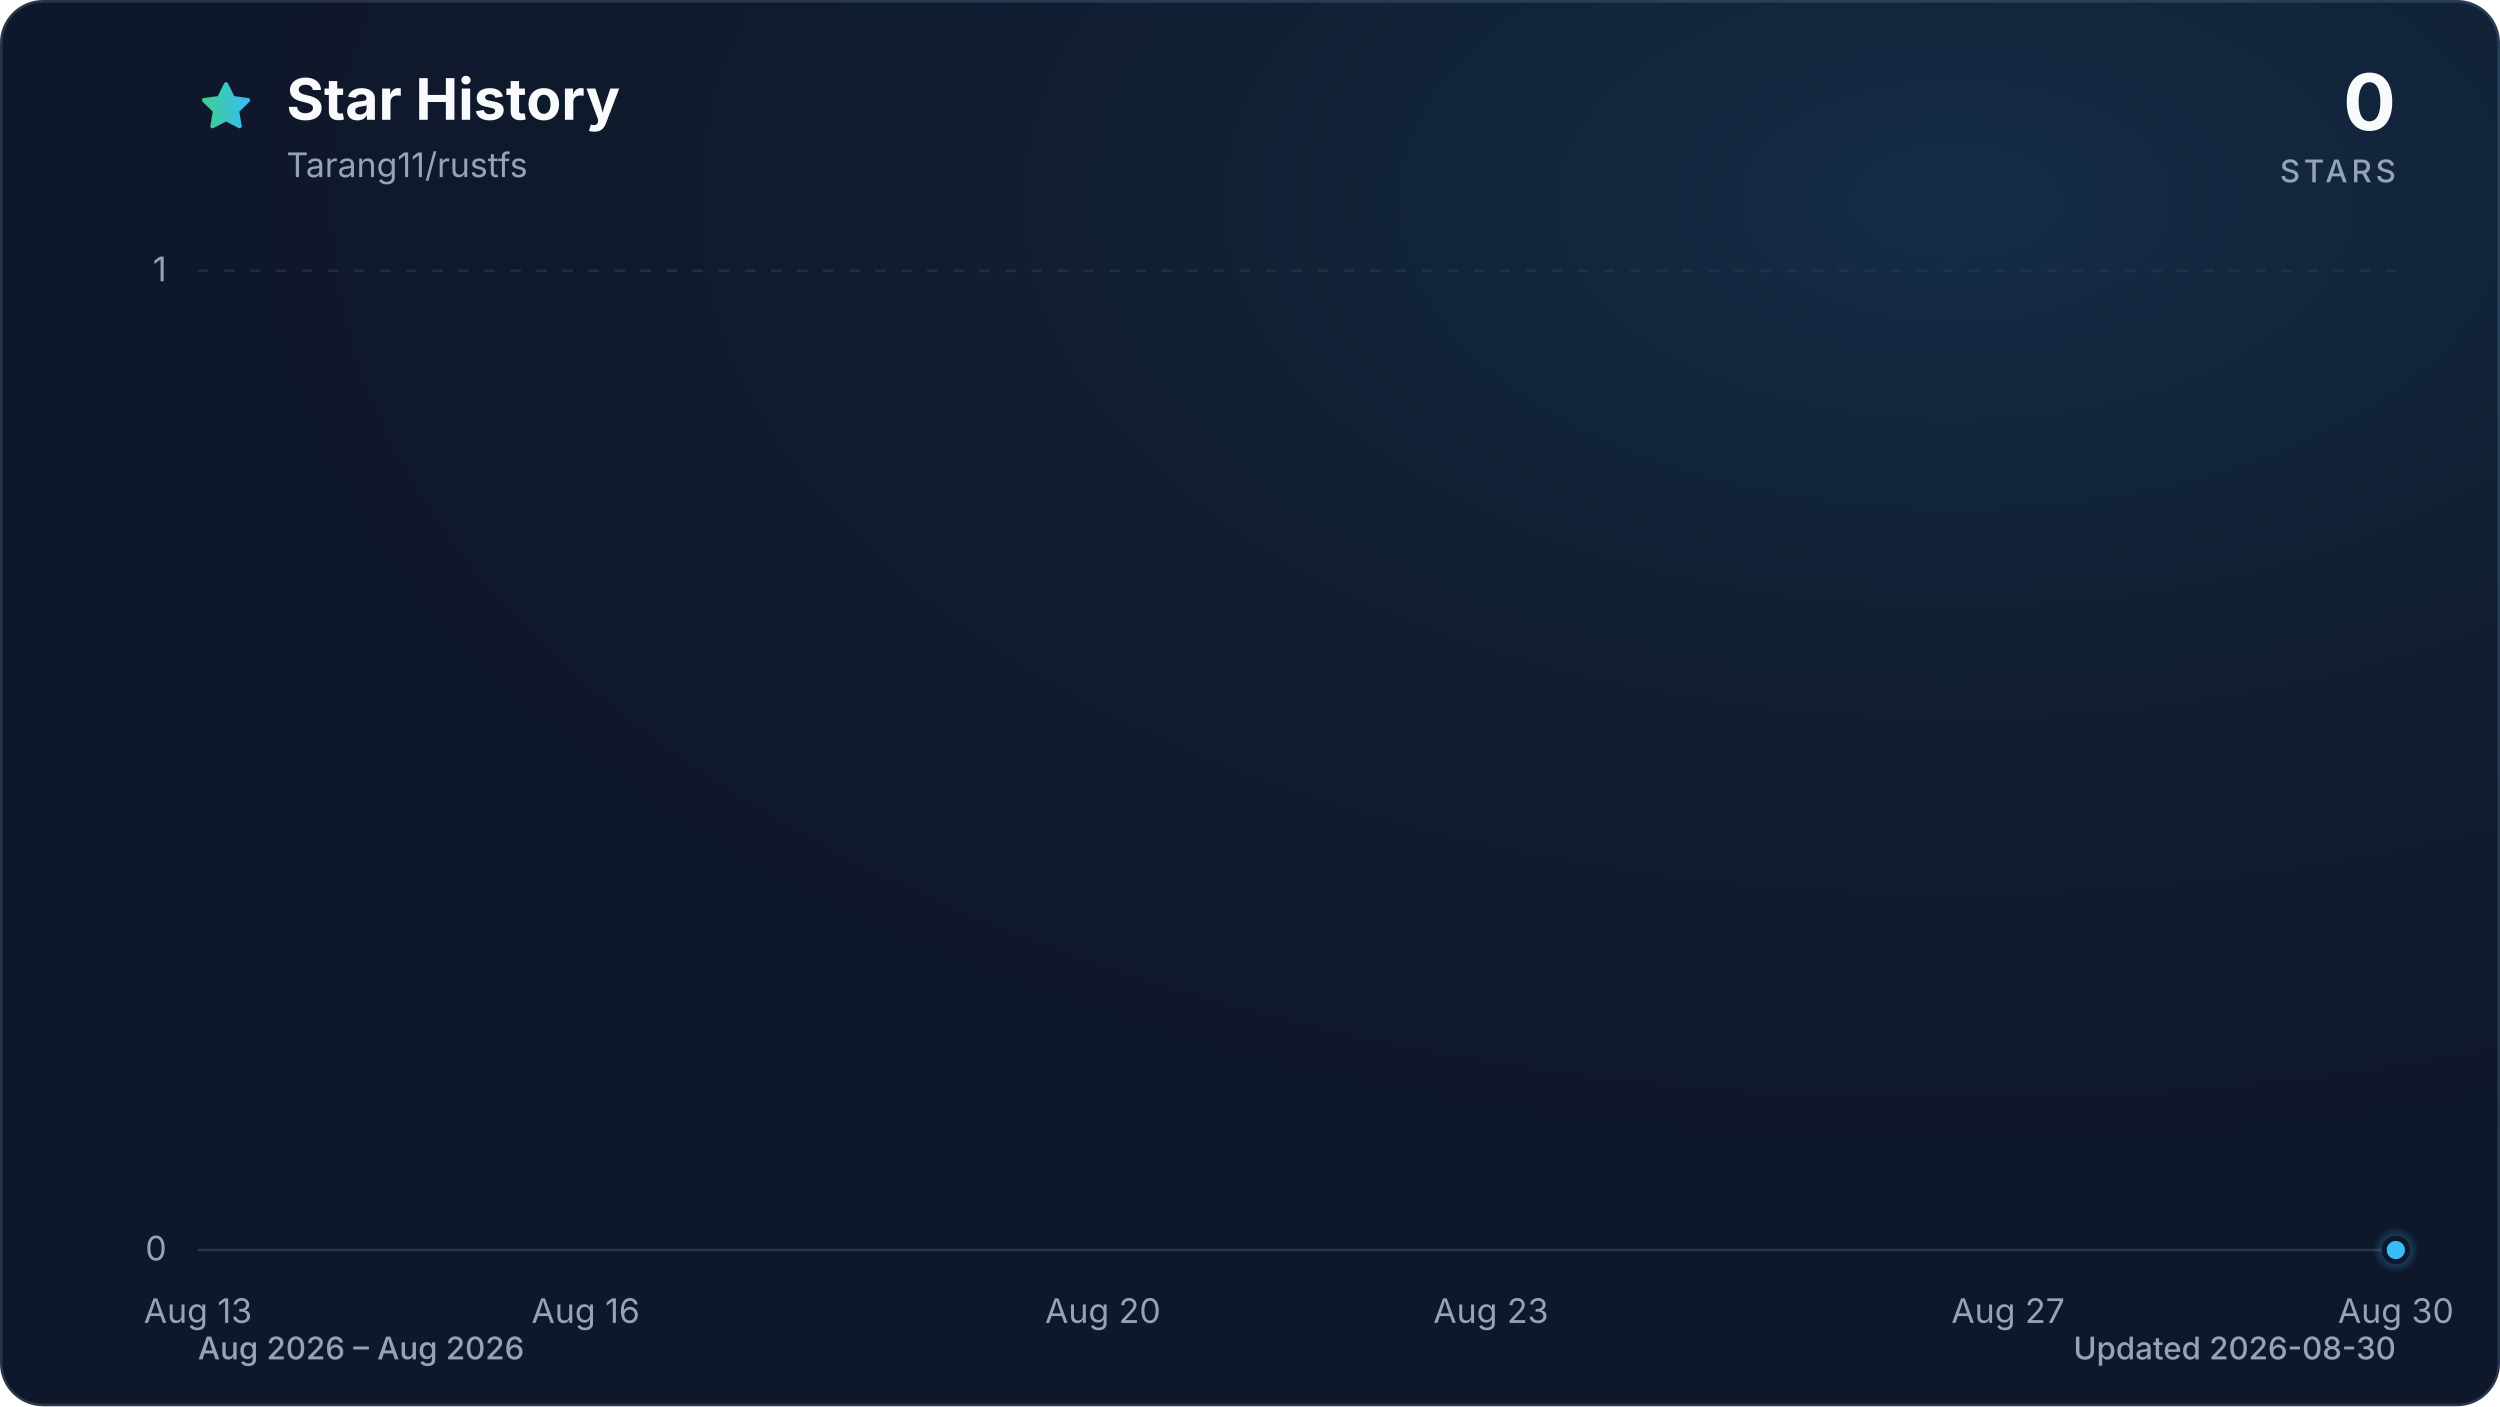
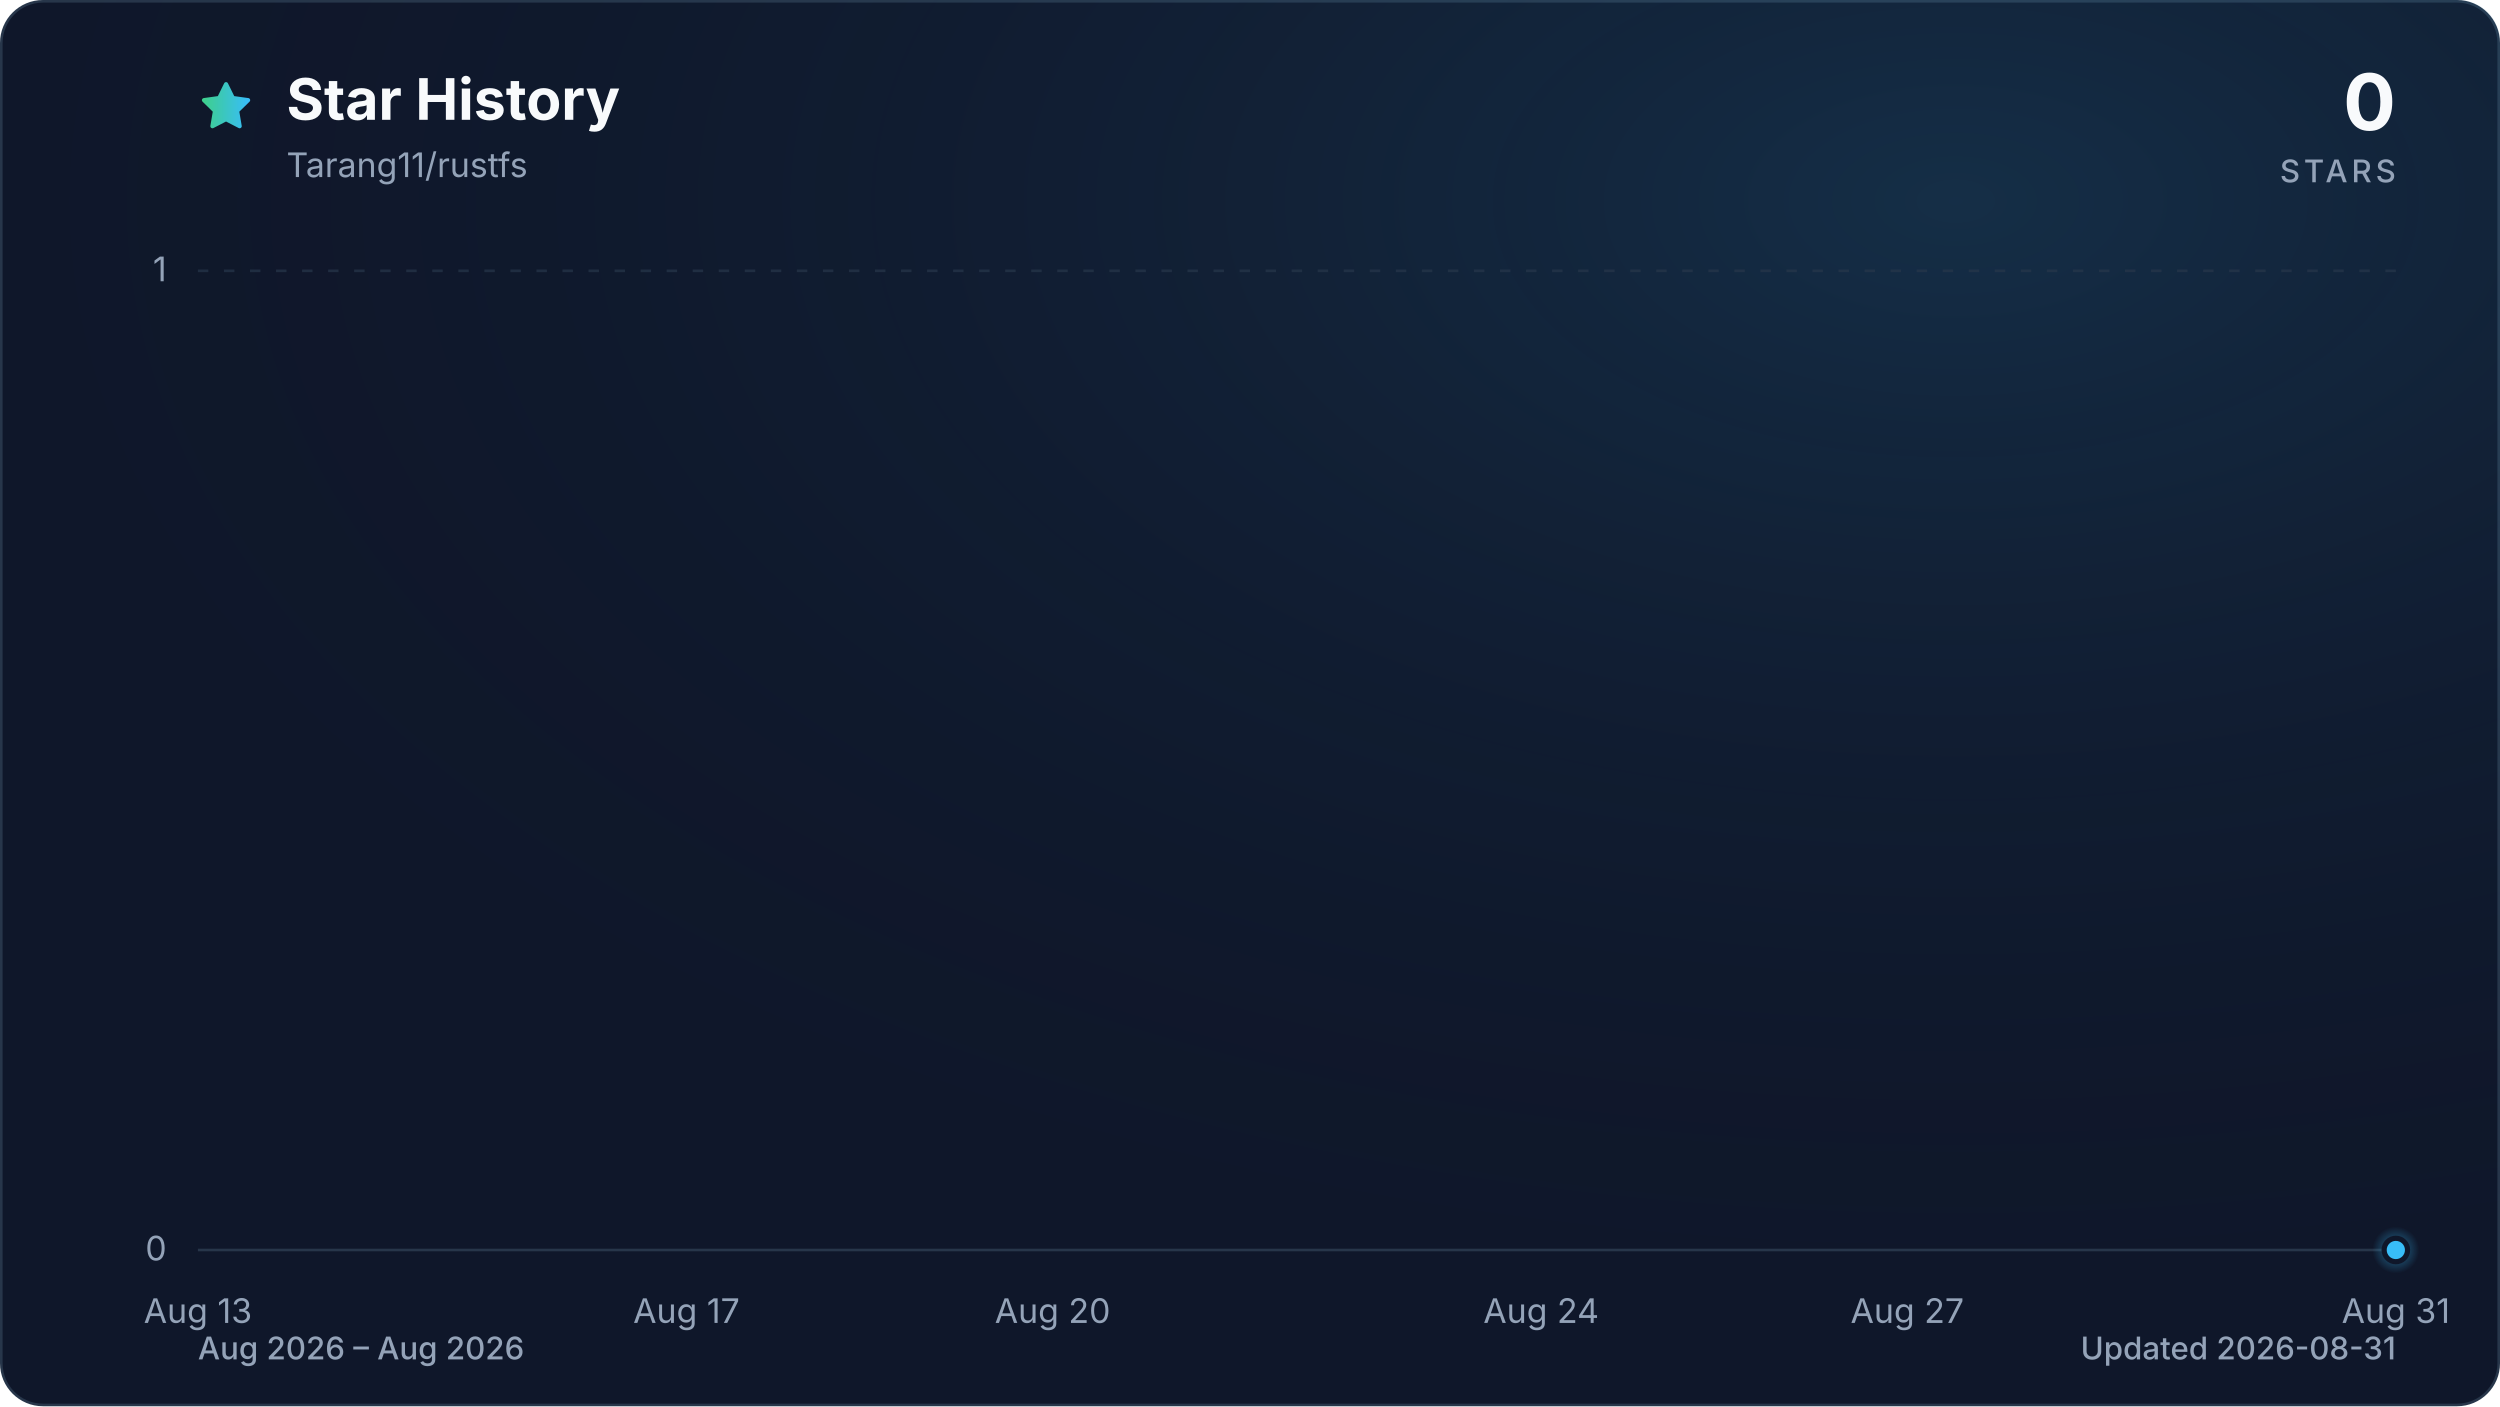
<svg xmlns="http://www.w3.org/2000/svg" viewBox="0 0 960 540" role="img" aria-labelledby="title description" data-style="gradient" data-variant="glow" data-animated="true">
  <defs>
    <linearGradient id="trend" x1="0" y1="0" x2="1" y2="0">
      <stop offset="0%" stop-color="#3ecf8e" />
      <stop offset="100%" stop-color="#38bdf8" />
    </linearGradient>
    <linearGradient id="area" x1="0" y1="0" x2="0" y2="1">
      <stop offset="0%" stop-color="#3ecf8e" stop-opacity="0.30" />
      <stop offset="55%" stop-color="#38bdf8" stop-opacity="0.10" />
      <stop offset="100%" stop-color="#38bdf8" stop-opacity="0.01" />
    </linearGradient>
    <radialGradient id="marker-halo" cx="50%" cy="50%" r="50%">
      <stop offset="0%" stop-color="#38bdf8" stop-opacity="0.55" />
      <stop offset="100%" stop-color="#38bdf8" stop-opacity="0" />
    </radialGradient>
    <radialGradient id="surface-glow" cx="78%" cy="14%" r="80%">
      <stop offset="0%" stop-color="#38bdf8" stop-opacity="0.14" />
      <stop offset="100%" stop-color="#0f172a" stop-opacity="0" />
    </radialGradient>
    <filter id="trend-glow" x="-20%" y="-20%" width="140%" height="140%">
      <feGaussianBlur stdDeviation="7" />
    </filter>
  </defs>
  <style>
.trend-enter{transform-box:fill-box;transform-origin:center;animation:trend-enter 520ms cubic-bezier(0.16,1,0.3,1)}
.marker-enter{transform-box:fill-box;transform-origin:center;animation:marker-enter 320ms cubic-bezier(0.16,1,0.3,1) 200ms both}
.marker-pulse{transform-box:fill-box;transform-origin:center;animation:marker-pulse 2.6s ease-out infinite}
@keyframes trend-enter{from{opacity:.35;transform:translateY(10px)}to{opacity:1;transform:translateY(0)}}
@keyframes marker-enter{from{opacity:0;transform:scale(.4)}to{opacity:1;transform:scale(1)}}
@keyframes marker-pulse{0%{opacity:.5;transform:scale(.7)}70%,100%{opacity:0;transform:scale(2.1)}}
@media (prefers-reduced-motion:reduce){.trend-enter,.marker-enter,.marker-pulse{animation:none!important}}
@media (prefers-reduced-motion:reduce){.marker-pulse{opacity:0}}
</style>
  <rect x="0.5" y="0.5" width="959" height="539" fill="#0f172a" stroke="#27364a" stroke-width="1" rx="16" />
  <rect width="960" height="540" fill="url(#surface-glow)" rx="16" />
  <path d="M12 2.6l2.9 5.9 6.5.9-4.7 4.6 1.1 6.5-5.8-3-5.8 3 1.1-6.5-4.7-4.6 6.5-.9L12 2.6Z" transform="translate(76 30) scale(.9)" fill="url(#trend)" stroke="url(#trend)" stroke-width="1.8" stroke-linejoin="round" aria-hidden="true" />
  <text x="110" y="46" fill="#f8fafc" font-family="ui-sans-serif, system-ui, -apple-system, BlinkMacSystemFont, 'Segoe UI', sans-serif" font-size="22" font-weight="700">Star History</text>
  <text x="110" y="68" fill="#94a3b8" font-family="ui-sans-serif, system-ui, -apple-system, BlinkMacSystemFont, 'Segoe UI', sans-serif" font-size="13">Tarang11/rustfs</text>
  <text x="920" y="50" fill="#f8fafc" font-family="ui-sans-serif, system-ui, -apple-system, BlinkMacSystemFont, 'Segoe UI', sans-serif" font-size="30" font-weight="700" text-anchor="end">0</text>
  <text x="920" y="70" fill="#94a3b8" font-family="ui-sans-serif, system-ui, -apple-system, BlinkMacSystemFont, 'Segoe UI', sans-serif" font-size="12" font-weight="500" letter-spacing="1.5" text-anchor="end">STARS</text>
  <line x1="76" y1="480.0" x2="920" y2="480.0" stroke="#27364a" stroke-width="1" stroke-dasharray="0" opacity="1" />
  <text x="64" y="484.0" fill="#94a3b8" font-family="ui-sans-serif, system-ui, -apple-system, BlinkMacSystemFont, 'Segoe UI', sans-serif" font-size="13" text-anchor="end">0</text>
  <line x1="76" y1="104.0" x2="920" y2="104.0" stroke="#27364a" stroke-width="1" stroke-dasharray="4 6" opacity="0.7" />
  <text x="64" y="108.0" fill="#94a3b8" font-family="ui-sans-serif, system-ui, -apple-system, BlinkMacSystemFont, 'Segoe UI', sans-serif" font-size="13" text-anchor="end">1</text>
  <text x="76.0" y="508" fill="#94a3b8" font-family="ui-sans-serif, system-ui, -apple-system, BlinkMacSystemFont, 'Segoe UI', sans-serif" font-size="13" text-anchor="middle">Aug 13</text>
-   <text x="224.9" y="508" fill="#94a3b8" font-family="ui-sans-serif, system-ui, -apple-system, BlinkMacSystemFont, 'Segoe UI', sans-serif" font-size="13" text-anchor="middle">Aug 16</text>
-   <text x="423.5" y="508" fill="#94a3b8" font-family="ui-sans-serif, system-ui, -apple-system, BlinkMacSystemFont, 'Segoe UI', sans-serif" font-size="13" text-anchor="middle">Aug 20</text>
-   <text x="572.5" y="508" fill="#94a3b8" font-family="ui-sans-serif, system-ui, -apple-system, BlinkMacSystemFont, 'Segoe UI', sans-serif" font-size="13" text-anchor="middle">Aug 23</text>
-   <text x="771.1" y="508" fill="#94a3b8" font-family="ui-sans-serif, system-ui, -apple-system, BlinkMacSystemFont, 'Segoe UI', sans-serif" font-size="13" text-anchor="middle">Aug 27</text>
-   <text x="920.0" y="508" fill="#94a3b8" font-family="ui-sans-serif, system-ui, -apple-system, BlinkMacSystemFont, 'Segoe UI', sans-serif" font-size="13" text-anchor="middle">Aug 30</text>
+   <text x="263.6" y="508" fill="#94a3b8" font-family="ui-sans-serif, system-ui, -apple-system, BlinkMacSystemFont, 'Segoe UI', sans-serif" font-size="13" text-anchor="middle">Aug 17</text>
+   <text x="404.2" y="508" fill="#94a3b8" font-family="ui-sans-serif, system-ui, -apple-system, BlinkMacSystemFont, 'Segoe UI', sans-serif" font-size="13" text-anchor="middle">Aug 20</text>
+   <text x="591.8" y="508" fill="#94a3b8" font-family="ui-sans-serif, system-ui, -apple-system, BlinkMacSystemFont, 'Segoe UI', sans-serif" font-size="13" text-anchor="middle">Aug 24</text>
+   <text x="732.4" y="508" fill="#94a3b8" font-family="ui-sans-serif, system-ui, -apple-system, BlinkMacSystemFont, 'Segoe UI', sans-serif" font-size="13" text-anchor="middle">Aug 27</text>
+   <text x="920.0" y="508" fill="#94a3b8" font-family="ui-sans-serif, system-ui, -apple-system, BlinkMacSystemFont, 'Segoe UI', sans-serif" font-size="13" text-anchor="middle">Aug 31</text>
  <g class="trend-enter">
-     <path d="M 76.0 480.0 C 92.5 480.0, 109.1 480.0, 125.6 480.0 C 142.2 480.0, 158.7 480.0, 175.3 480.0 C 191.8 480.0, 208.4 480.0, 224.9 480.0 C 241.5 480.0, 258.0 480.0, 274.6 480.0 C 291.1 480.0, 307.7 480.0, 324.2 480.0 C 340.8 480.0, 357.3 480.0, 373.9 480.0 C 390.4 480.0, 407.0 480.0, 423.5 480.0 C 440.1 480.0, 456.6 480.0, 473.2 480.0 C 489.7 480.0, 506.3 480.0, 522.8 480.0 C 539.4 480.0, 555.9 480.0, 572.5 480.0 C 589.0 480.0, 605.6 480.0, 622.1 480.0 C 638.7 480.0, 655.2 480.0, 671.8 480.0 C 688.3 480.0, 704.9 480.0, 721.4 480.0 C 738.0 480.0, 754.5 480.0, 771.1 480.0 C 787.6 480.0, 804.2 480.0, 820.7 480.0 C 837.3 480.0, 853.8 480.0, 870.4 480.0 C 886.9 480.0, 903.5 480.0, 920.0 480.0 L 920.0 480.0 L 76.0 480.0 Z" fill="url(#area)" />
-     <path d="M 76.0 480.0 C 92.5 480.0, 109.1 480.0, 125.6 480.0 C 142.2 480.0, 158.7 480.0, 175.3 480.0 C 191.8 480.0, 208.4 480.0, 224.9 480.0 C 241.5 480.0, 258.0 480.0, 274.6 480.0 C 291.1 480.0, 307.7 480.0, 324.2 480.0 C 340.8 480.0, 357.3 480.0, 373.9 480.0 C 390.4 480.0, 407.0 480.0, 423.5 480.0 C 440.1 480.0, 456.6 480.0, 473.2 480.0 C 489.7 480.0, 506.3 480.0, 522.8 480.0 C 539.4 480.0, 555.9 480.0, 572.5 480.0 C 589.0 480.0, 605.6 480.0, 622.1 480.0 C 638.7 480.0, 655.2 480.0, 671.8 480.0 C 688.3 480.0, 704.9 480.0, 721.4 480.0 C 738.0 480.0, 754.5 480.0, 771.1 480.0 C 787.6 480.0, 804.2 480.0, 820.7 480.0 C 837.3 480.0, 853.8 480.0, 870.4 480.0 C 886.9 480.0, 903.5 480.0, 920.0 480.0" fill="none" stroke="url(#trend)" stroke-width="12" stroke-linecap="round" stroke-linejoin="round" opacity="0.16" filter="url(#trend-glow)" />
-     <path d="M 76.0 480.0 C 92.5 480.0, 109.1 480.0, 125.6 480.0 C 142.2 480.0, 158.7 480.0, 175.3 480.0 C 191.8 480.0, 208.4 480.0, 224.9 480.0 C 241.5 480.0, 258.0 480.0, 274.6 480.0 C 291.1 480.0, 307.7 480.0, 324.2 480.0 C 340.8 480.0, 357.3 480.0, 373.9 480.0 C 390.4 480.0, 407.0 480.0, 423.5 480.0 C 440.1 480.0, 456.6 480.0, 473.2 480.0 C 489.7 480.0, 506.3 480.0, 522.8 480.0 C 539.4 480.0, 555.9 480.0, 572.5 480.0 C 589.0 480.0, 605.6 480.0, 622.1 480.0 C 638.7 480.0, 655.2 480.0, 671.8 480.0 C 688.3 480.0, 704.9 480.0, 721.4 480.0 C 738.0 480.0, 754.5 480.0, 771.1 480.0 C 787.6 480.0, 804.2 480.0, 820.7 480.0 C 837.3 480.0, 853.8 480.0, 870.4 480.0 C 886.9 480.0, 903.5 480.0, 920.0 480.0" fill="none" stroke="url(#trend)" stroke-width="3" stroke-linecap="round" stroke-linejoin="round" />
+     <path d="M 76.0 480.0 C 91.6 480.0, 107.3 480.0, 122.9 480.0 C 138.5 480.0, 154.1 480.0, 169.8 480.0 C 185.4 480.0, 201.0 480.0, 216.7 480.0 C 232.3 480.0, 247.9 480.0, 263.6 480.0 C 279.2 480.0, 294.8 480.0, 310.4 480.0 C 326.1 480.0, 341.7 480.0, 357.3 480.0 C 373.0 480.0, 388.6 480.0, 404.2 480.0 C 419.9 480.0, 435.5 480.0, 451.1 480.0 C 466.7 480.0, 482.4 480.0, 498.0 480.0 C 513.6 480.0, 529.3 480.0, 544.9 480.0 C 560.5 480.0, 576.1 480.0, 591.8 480.0 C 607.4 480.0, 623.0 480.0, 638.7 480.0 C 654.3 480.0, 669.9 480.0, 685.6 480.0 C 701.2 480.0, 716.8 480.0, 732.4 480.0 C 748.1 480.0, 763.7 480.0, 779.3 480.0 C 795.0 480.0, 810.6 480.0, 826.2 480.0 C 841.9 480.0, 857.5 480.0, 873.1 480.0 C 888.7 480.0, 904.4 480.0, 920.0 480.0 L 920.0 480.0 L 76.0 480.0 Z" fill="url(#area)" />
+     <path d="M 76.0 480.0 C 91.6 480.0, 107.3 480.0, 122.9 480.0 C 138.5 480.0, 154.1 480.0, 169.8 480.0 C 185.4 480.0, 201.0 480.0, 216.7 480.0 C 232.3 480.0, 247.9 480.0, 263.6 480.0 C 279.2 480.0, 294.8 480.0, 310.4 480.0 C 326.1 480.0, 341.7 480.0, 357.3 480.0 C 373.0 480.0, 388.6 480.0, 404.2 480.0 C 419.9 480.0, 435.5 480.0, 451.1 480.0 C 466.7 480.0, 482.4 480.0, 498.0 480.0 C 513.6 480.0, 529.3 480.0, 544.9 480.0 C 560.5 480.0, 576.1 480.0, 591.8 480.0 C 607.4 480.0, 623.0 480.0, 638.7 480.0 C 654.3 480.0, 669.9 480.0, 685.6 480.0 C 701.2 480.0, 716.8 480.0, 732.4 480.0 C 748.1 480.0, 763.7 480.0, 779.3 480.0 C 795.0 480.0, 810.6 480.0, 826.2 480.0 C 841.9 480.0, 857.5 480.0, 873.1 480.0 C 888.7 480.0, 904.4 480.0, 920.0 480.0" fill="none" stroke="url(#trend)" stroke-width="12" stroke-linecap="round" stroke-linejoin="round" opacity="0.16" filter="url(#trend-glow)" />
+     <path d="M 76.0 480.0 C 91.6 480.0, 107.3 480.0, 122.9 480.0 C 138.5 480.0, 154.1 480.0, 169.8 480.0 C 185.4 480.0, 201.0 480.0, 216.7 480.0 C 232.3 480.0, 247.9 480.0, 263.6 480.0 C 279.2 480.0, 294.8 480.0, 310.4 480.0 C 326.1 480.0, 341.7 480.0, 357.3 480.0 C 373.0 480.0, 388.6 480.0, 404.2 480.0 C 419.9 480.0, 435.5 480.0, 451.1 480.0 C 466.7 480.0, 482.4 480.0, 498.0 480.0 C 513.6 480.0, 529.3 480.0, 544.9 480.0 C 560.5 480.0, 576.1 480.0, 591.8 480.0 C 607.4 480.0, 623.0 480.0, 638.7 480.0 C 654.3 480.0, 669.9 480.0, 685.6 480.0 C 701.2 480.0, 716.8 480.0, 732.4 480.0 C 748.1 480.0, 763.7 480.0, 779.3 480.0 C 795.0 480.0, 810.6 480.0, 826.2 480.0 C 841.9 480.0, 857.5 480.0, 873.1 480.0 C 888.7 480.0, 904.4 480.0, 920.0 480.0" fill="none" stroke="url(#trend)" stroke-width="3" stroke-linecap="round" stroke-linejoin="round" />
  </g>
  <g class="marker-enter">
    <circle class="marker-pulse" cx="920.0" cy="480.0" r="9" fill="url(#marker-halo)" />
    <circle cx="920.0" cy="480.0" r="4.5" fill="#38bdf8" stroke="#0f172a" stroke-width="2" />
  </g>
  <text x="76" y="522" fill="#94a3b8" font-family="ui-sans-serif, system-ui, -apple-system, BlinkMacSystemFont, 'Segoe UI', sans-serif" font-size="12" font-weight="500">Aug 2026 – Aug 2026</text>
-   <text x="920" y="522" fill="#94a3b8" font-family="ui-sans-serif, system-ui, -apple-system, BlinkMacSystemFont, 'Segoe UI', sans-serif" font-size="12" font-weight="500" text-anchor="end">Updated 2026-08-30</text>
+   <text x="920" y="522" fill="#94a3b8" font-family="ui-sans-serif, system-ui, -apple-system, BlinkMacSystemFont, 'Segoe UI', sans-serif" font-size="12" font-weight="500" text-anchor="end">Updated 2026-08-31</text>
</svg>
